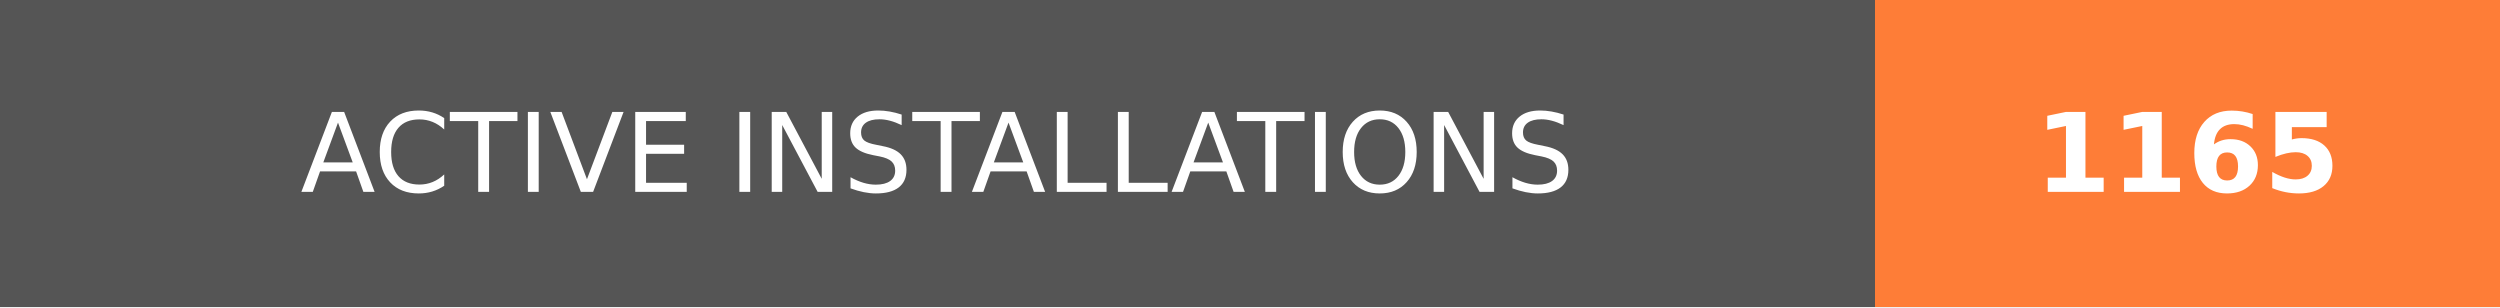
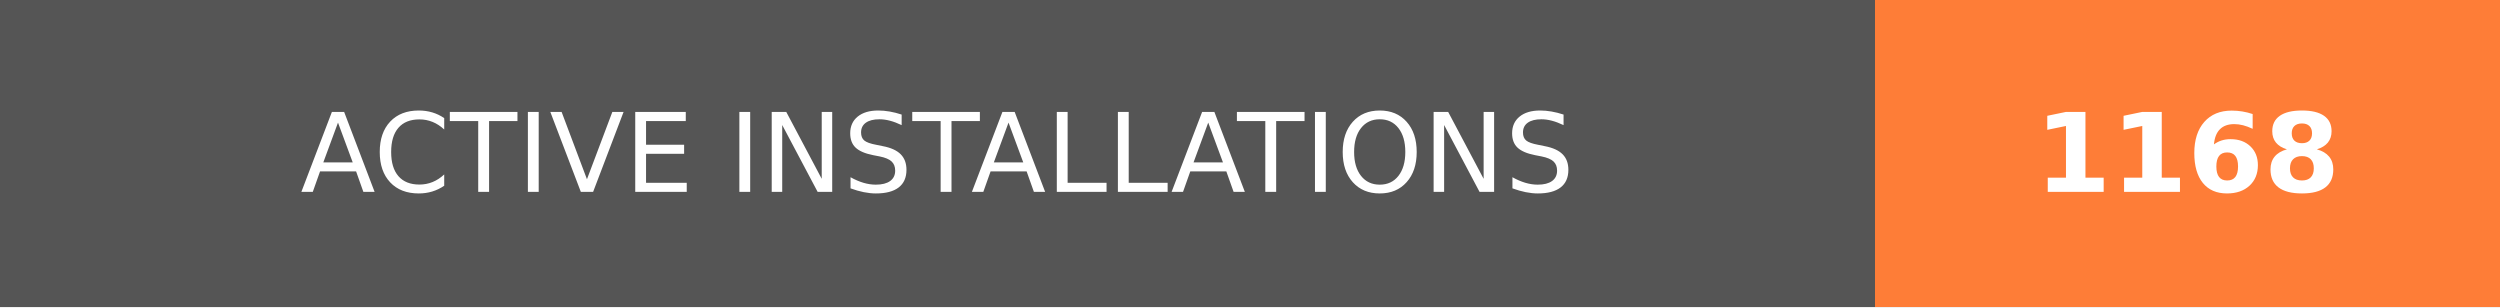
- <svg xmlns="http://www.w3.org/2000/svg" width="228" height="28" role="img" aria-label="ACTIVE INSTALLATIONS: 1165">
+ <svg xmlns="http://www.w3.org/2000/svg" width="228" height="28" role="img" aria-label="ACTIVE INSTALLATIONS: 1168">
  <g shape-rendering="crispEdges">
    <rect width="171" height="28" fill="#555" />
    <rect x="171" width="57" height="28" fill="#fe7d37" />
  </g>
  <g fill="#fff" text-anchor="middle" font-family="Verdana,Geneva,DejaVu Sans,sans-serif" text-rendering="geometricPrecision" font-size="100">
    <text transform="scale(.1)" x="855" y="175" textLength="1470" fill="#fff">ACTIVE INSTALLATIONS</text>
-     <text transform="scale(.1)" x="1995" y="175" textLength="330" fill="#fff" font-weight="bold">1165</text>
+     <text transform="scale(.1)" x="1995" y="175" textLength="330" fill="#fff" font-weight="bold">1168</text>
  </g>
</svg>
